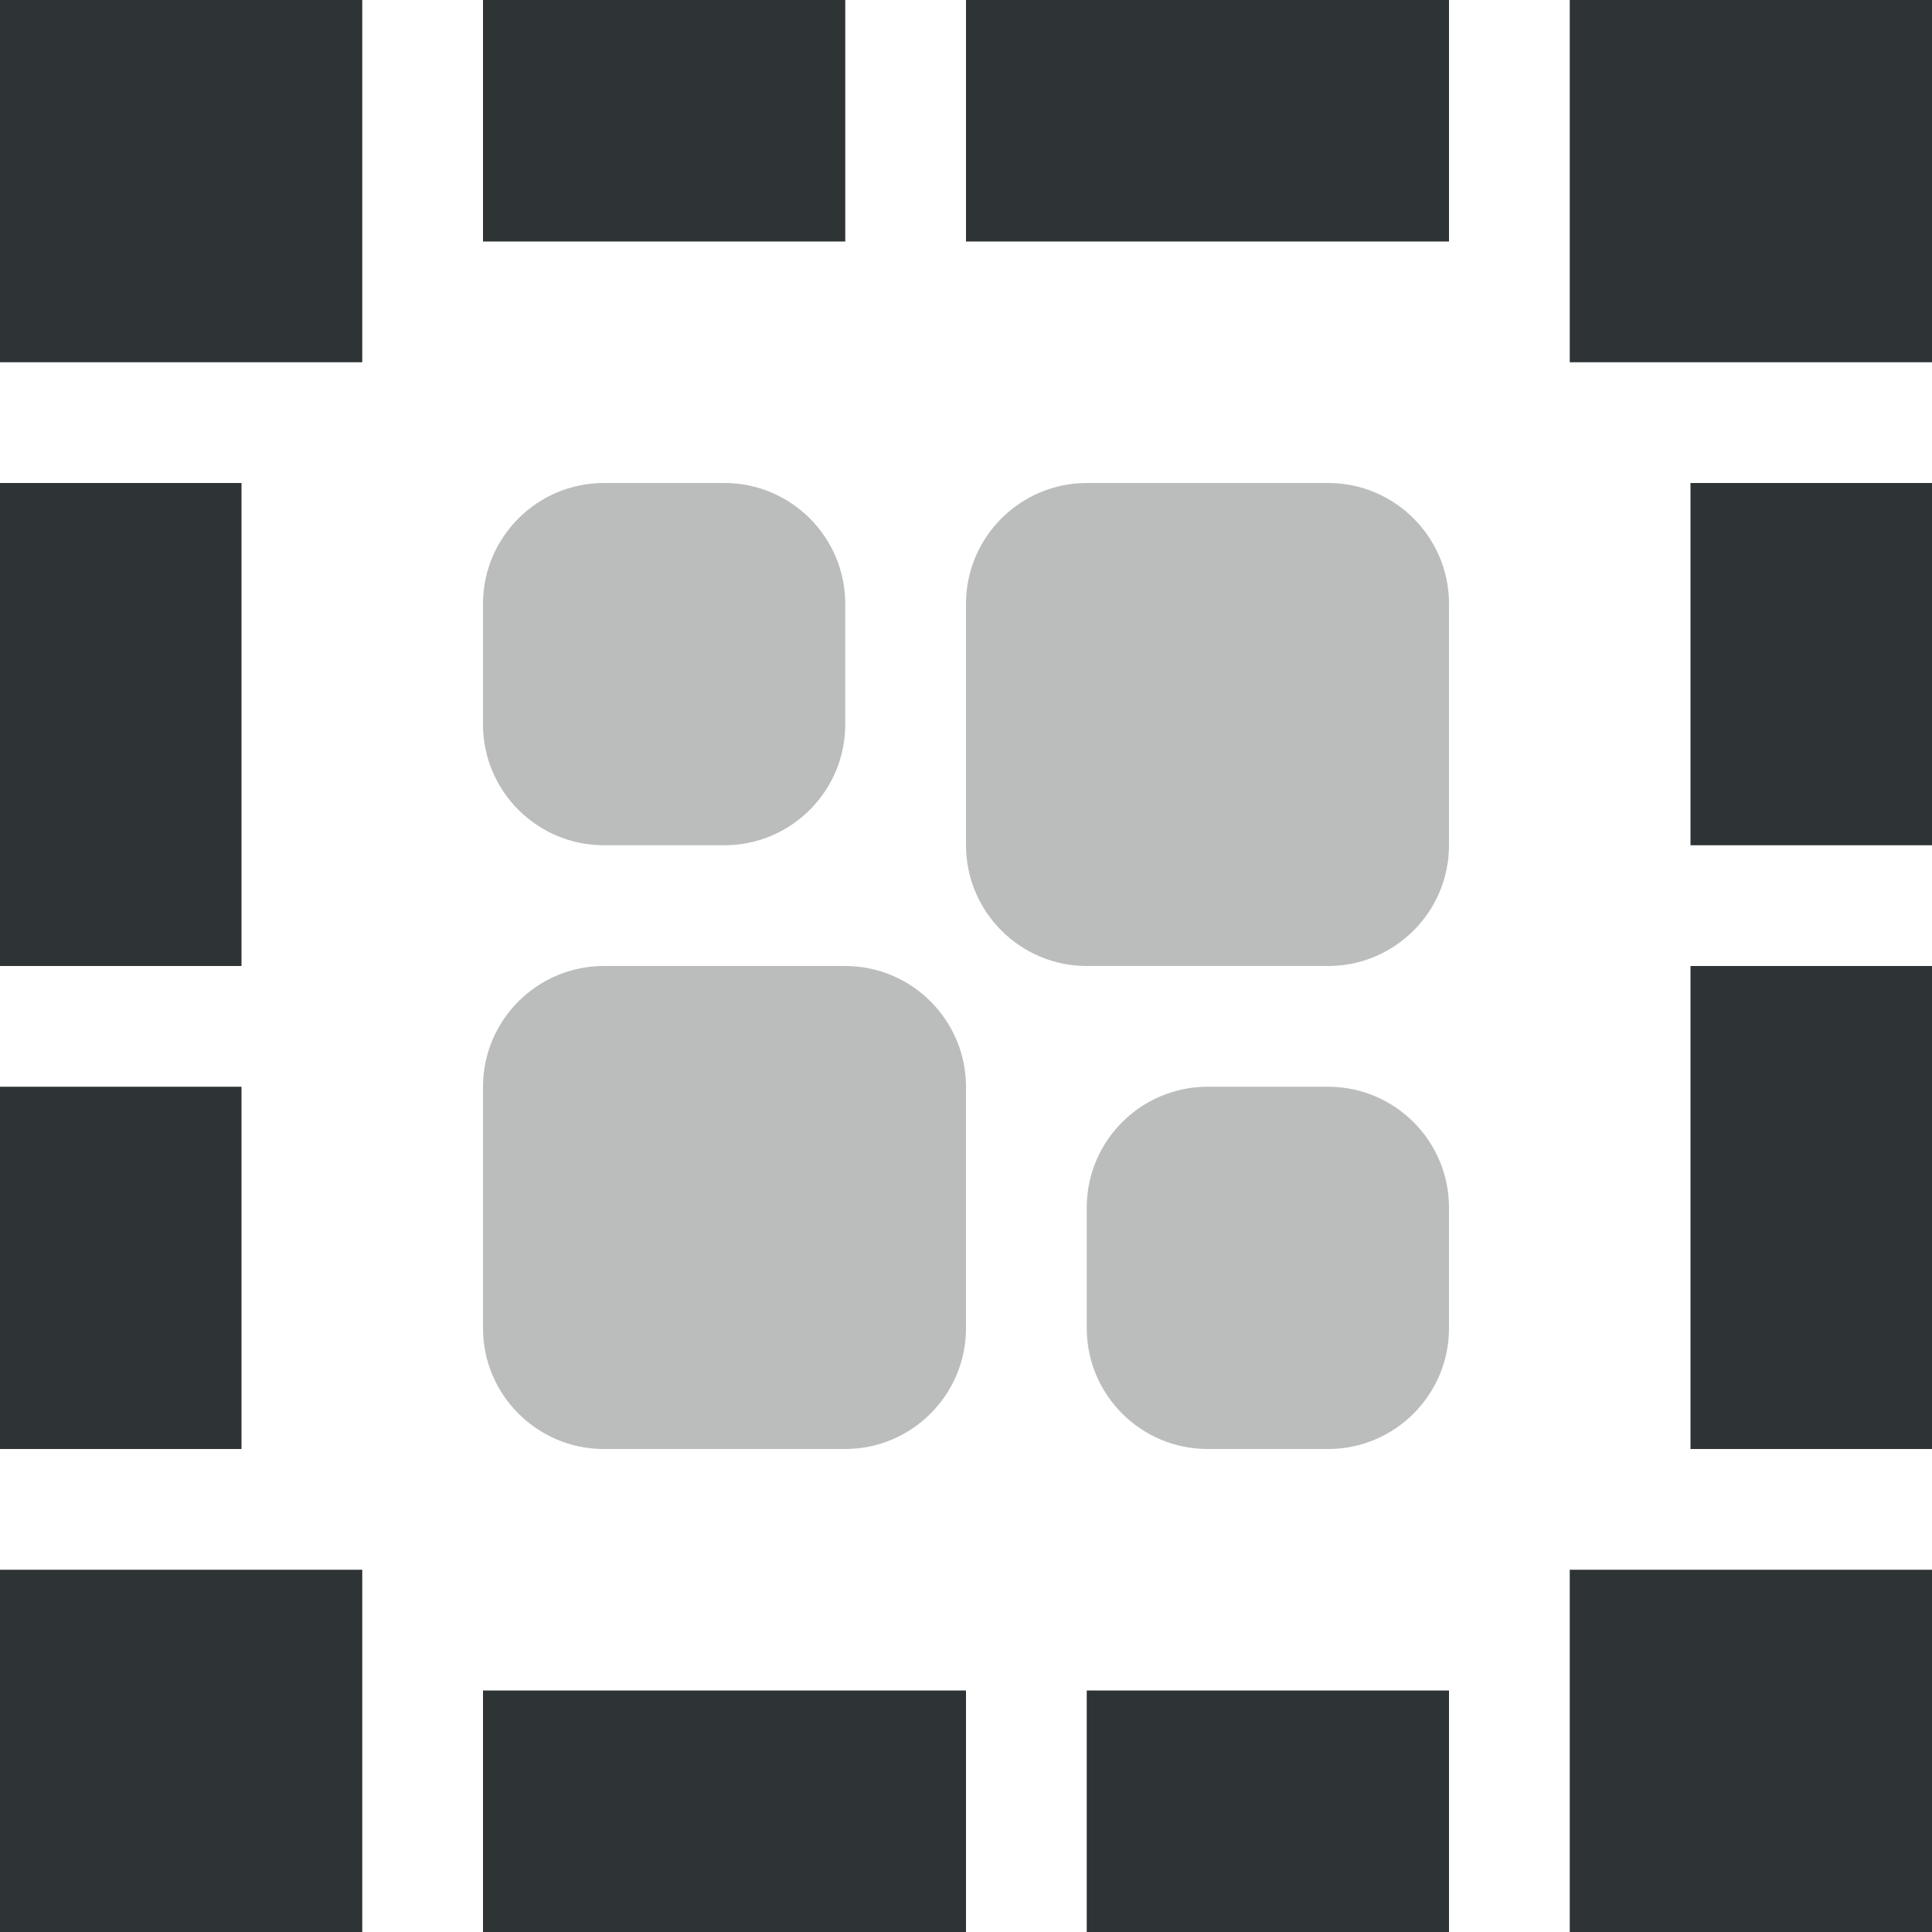
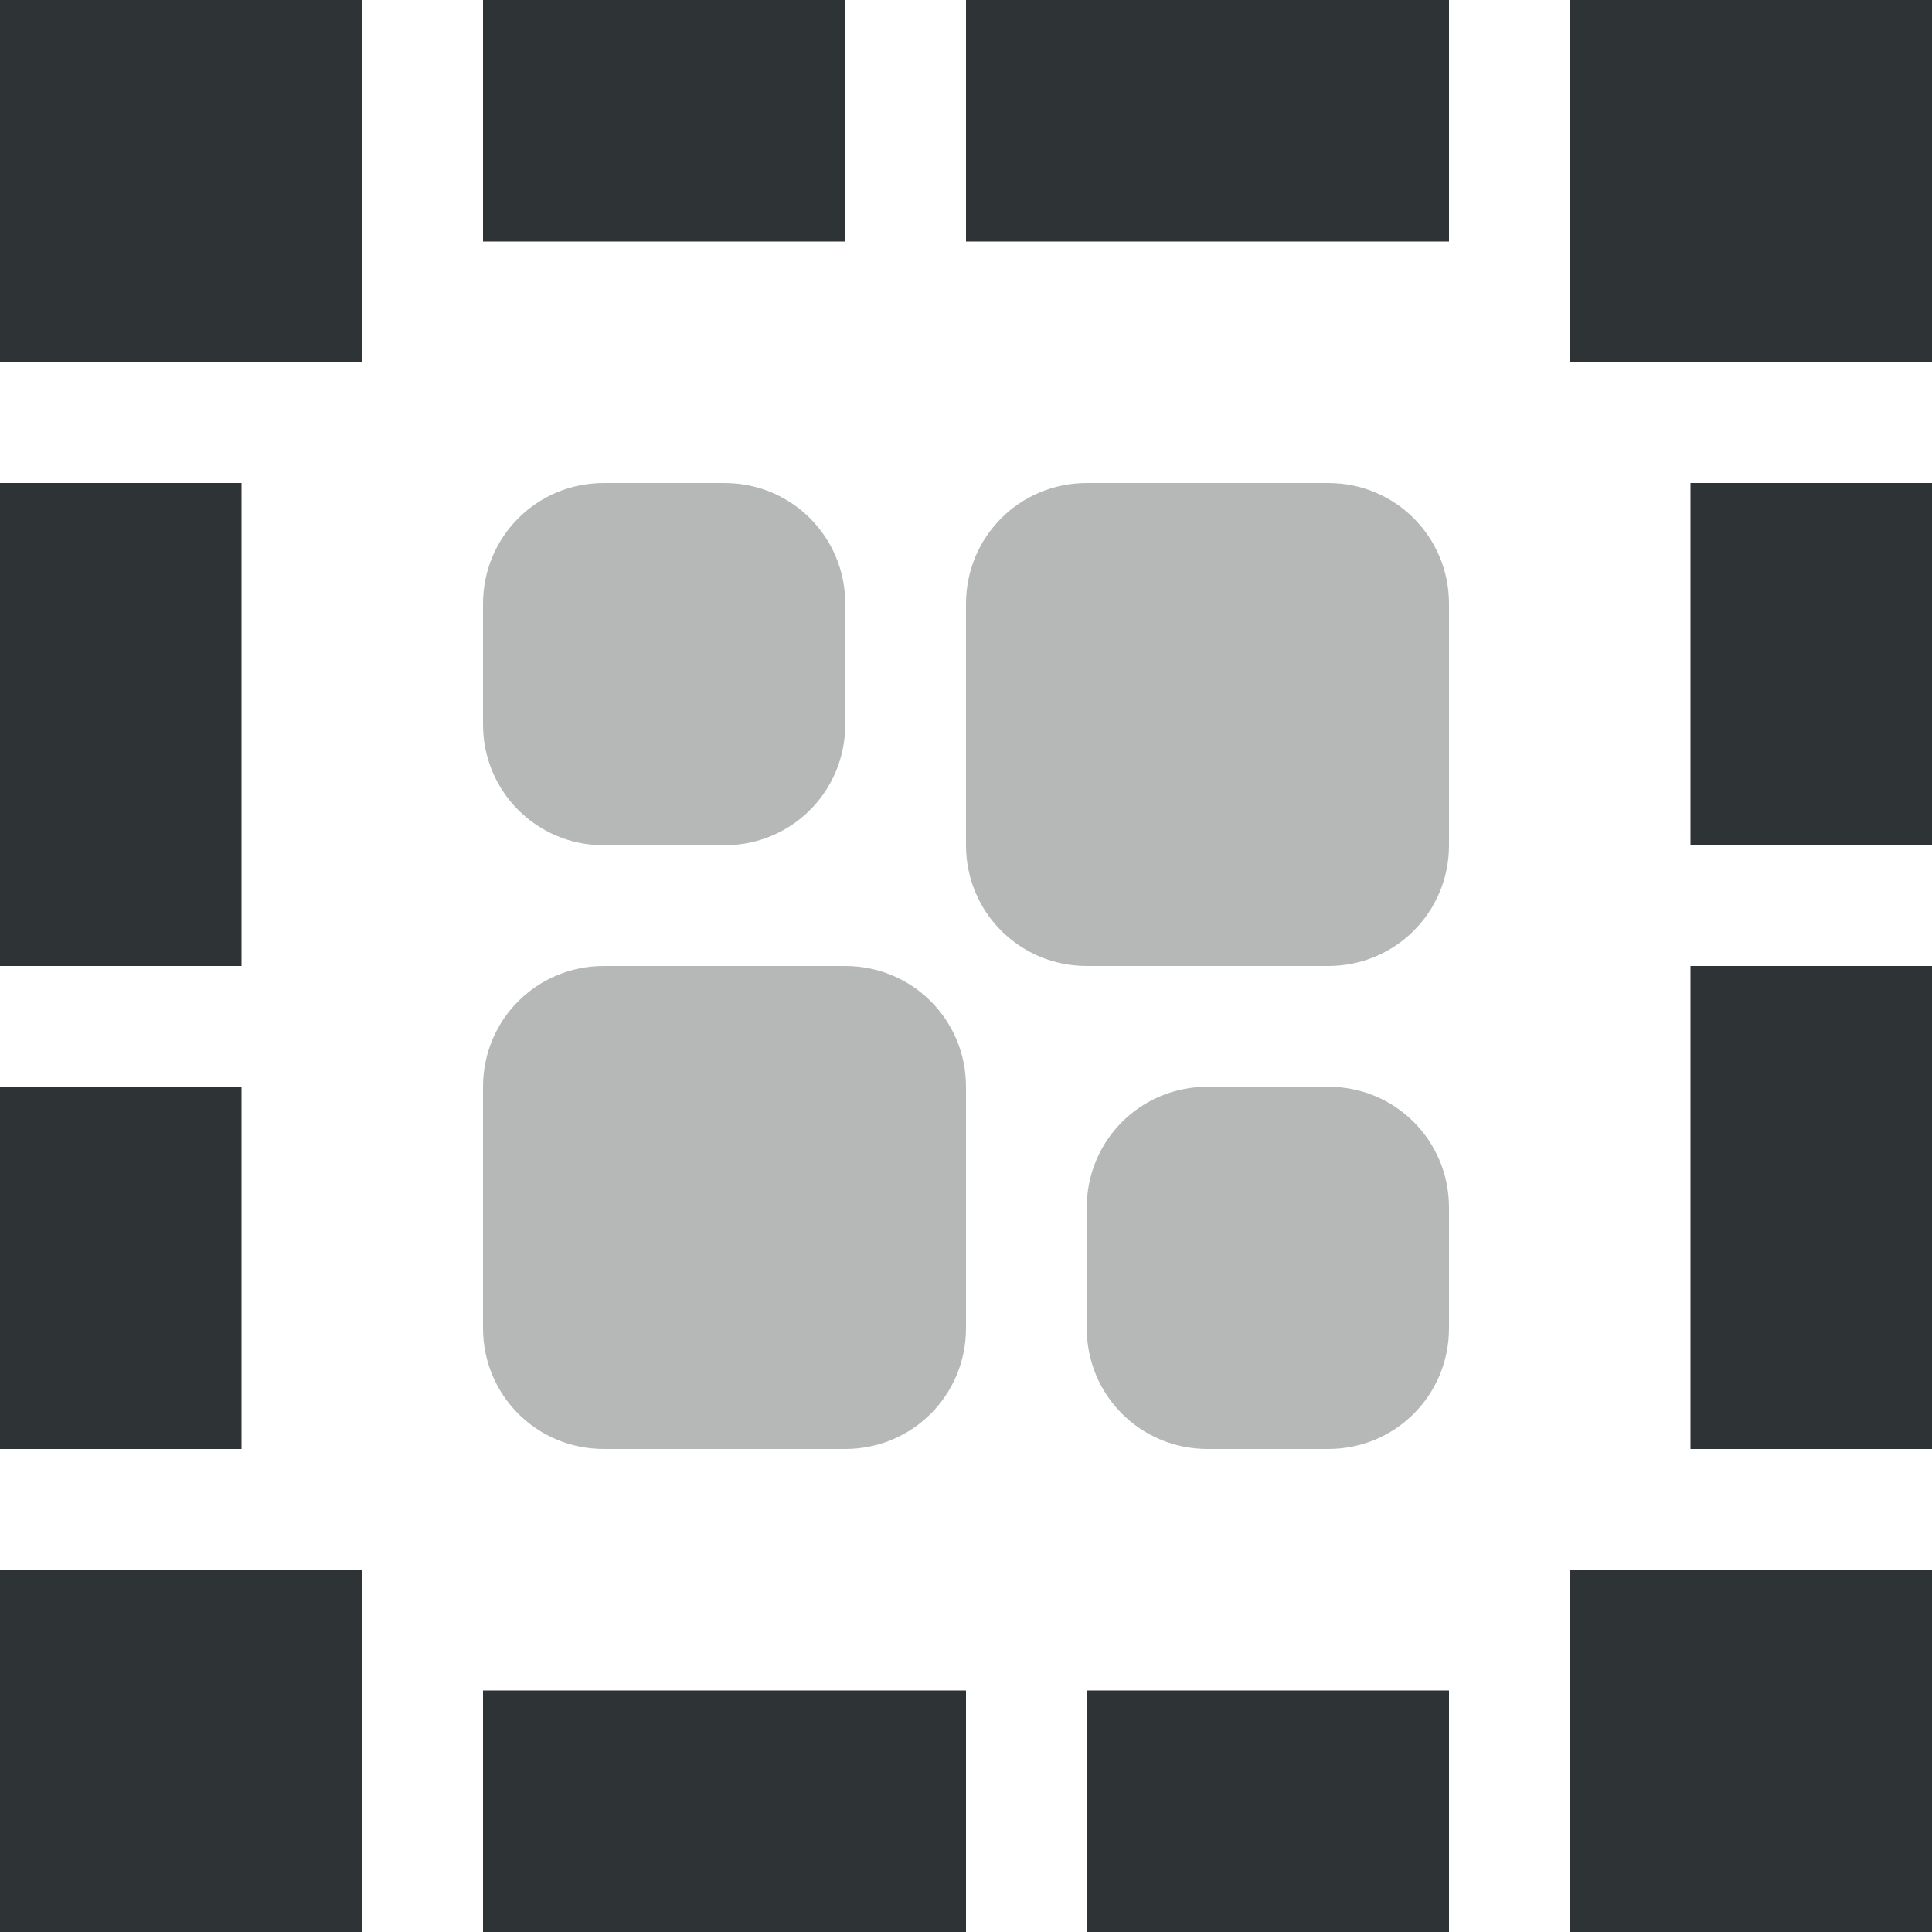
<svg xmlns="http://www.w3.org/2000/svg" height="16px" viewBox="0 0 16 16" width="16px">
  <g fill="#2e3436">
-     <path d="m 0 0 h 3 v 3 h -3 z m 0 0" />
-     <path d="m 13 0 h 3 v 3 h -3 z m 0 0" />
-     <path d="m 0 13 h 3 v 3 h -3 z m 0 0" />
-     <path d="m 13 13 h 3 v 3 h -3 z m 0 0" />
-     <path d="m 0 4 v 4 h 2 v -4 z m 0 5 v 3 h 2 v -3 z m 0 0" />
-     <path d="m 14 4 h 2 v 3 h -2 z m 0 0" />
-     <path d="m 14 8 h 2 v 4 h -2 z m 0 0" />
-     <g fill-opacity="0.327">
-       <path d="m 5 8 h 2 c 0.551 0 1 0.449 1 1 v 2 c 0 0.551 -0.449 1 -1 1 h -2 c -0.551 0 -1 -0.449 -1 -1 v -2 c 0 -0.551 0.449 -1 1 -1 z m 0 0" />
-       <path d="m 5 4 h 1 c 0.551 0 1 0.449 1 1 v 1 c 0 0.551 -0.449 1 -1 1 h -1 c -0.551 0 -1 -0.449 -1 -1 v -1 c 0 -0.551 0.449 -1 1 -1 z m 0 0" />
-       <path d="m 9 4 h 2 c 0.551 0 1 0.449 1 1 v 2 c 0 0.551 -0.449 1 -1 1 h -2 c -0.551 0 -1 -0.449 -1 -1 v -2 c 0 -0.551 0.449 -1 1 -1 z m 0 0" />
-     </g>
-     <path d="m 12 0 h -4 v 2 h 4 z m -5 0 h -3 v 2 h 3 z m 0 0" />
-     <path d="m 12 14 v 2 h -3 v -2 z m 0 0" />
-     <path d="m 8 14 v 2 h -4 v -2 z m 0 0" />
-     <path d="m 10 9 h 1 c 0.551 0 1 0.449 1 1 v 1 c 0 0.551 -0.449 1 -1 1 h -1 c -0.551 0 -1 -0.449 -1 -1 v -1 c 0 -0.551 0.449 -1 1 -1 z m 0 0" fill-opacity="0.327" />
+     <path d="m 0 0 v 3 h 3 v -3 z m 4 0 v 2 h 3 v -2 z m 4 0 v 2 h 4 v -2 z m 5 0 v 3 h 3 v -3 z m -13 4 v 4 h 2 v -4 z m 14 0 v 3 h 2 v -3 z m 0 4 v 4 h 2 v -4 z m -14 1 v 3 h 2 v -3 z m 0 4 v 3 h 3 v -3 z m 13 0 v 3 h 3 v -3 z m -9 1 v 2 h 4 v -2 z m 5 0 v 2 h 3 v -2 z m 0 0" />
+     <path d="m 5 4 c -0.555 0 -1 0.445 -1 1 v 1 c 0 0.555 0.445 1 1 1 h 1 c 0.555 0 1 -0.445 1 -1 v -1 c 0 -0.555 -0.445 -1 -1 -1 z m 4 0 c -0.555 0 -1 0.445 -1 1 v 2 c 0 0.555 0.445 1 1 1 h 2 c 0.555 0 1 -0.445 1 -1 v -2 c 0 -0.555 -0.445 -1 -1 -1 z m -4 4 c -0.555 0 -1 0.445 -1 1 v 2 c 0 0.555 0.445 1 1 1 h 2 c 0.555 0 1 -0.445 1 -1 v -2 c 0 -0.555 -0.445 -1 -1 -1 z m 5 1 c -0.555 0 -1 0.445 -1 1 v 1 c 0 0.555 0.445 1 1 1 h 1 c 0.555 0 1 -0.445 1 -1 v -1 c 0 -0.555 -0.445 -1 -1 -1 z m 0 0" fill-opacity="0.35" />
  </g>
</svg>
